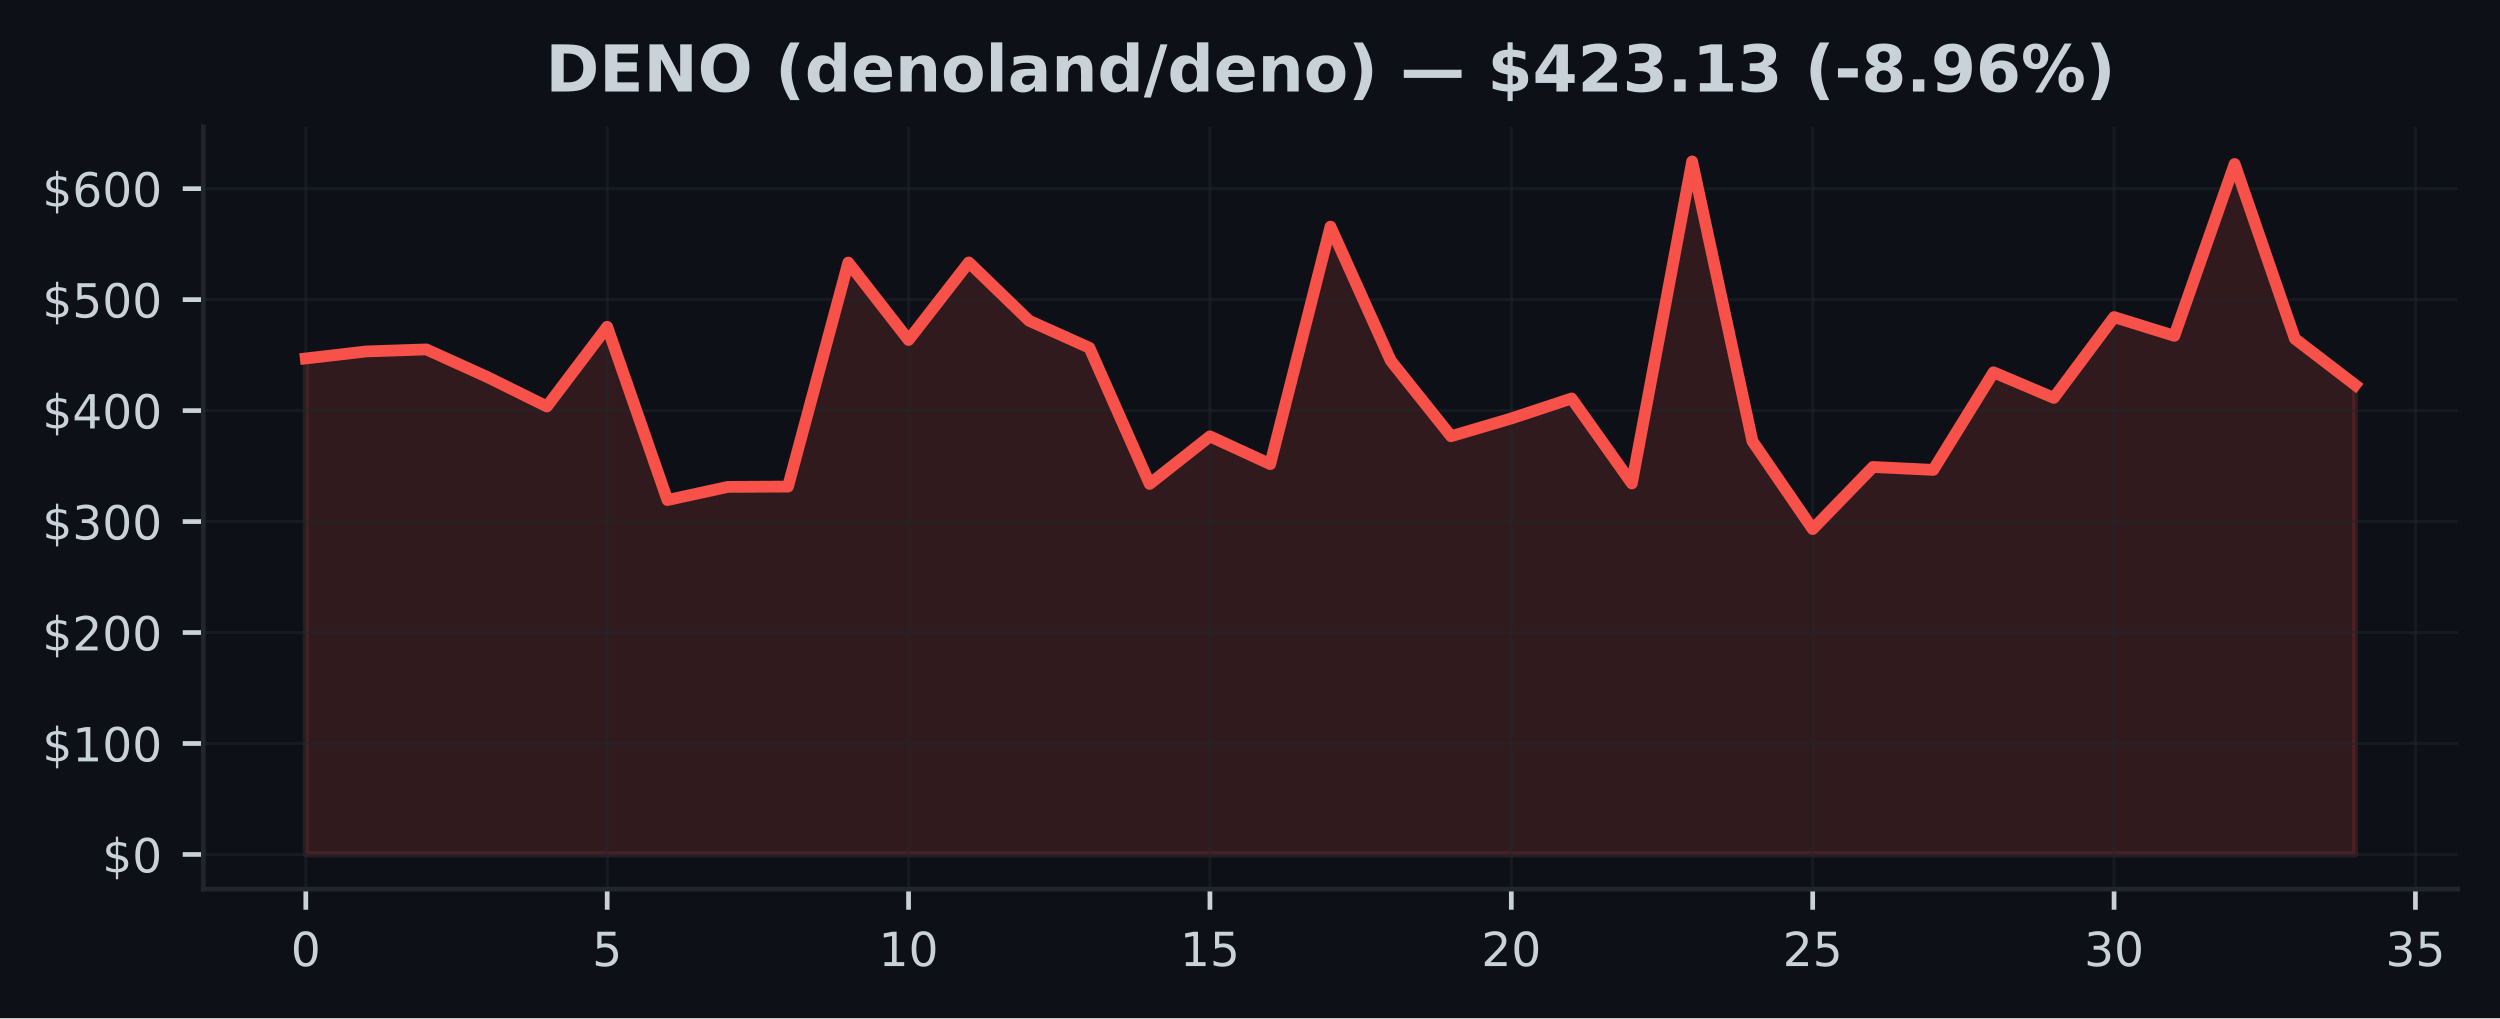
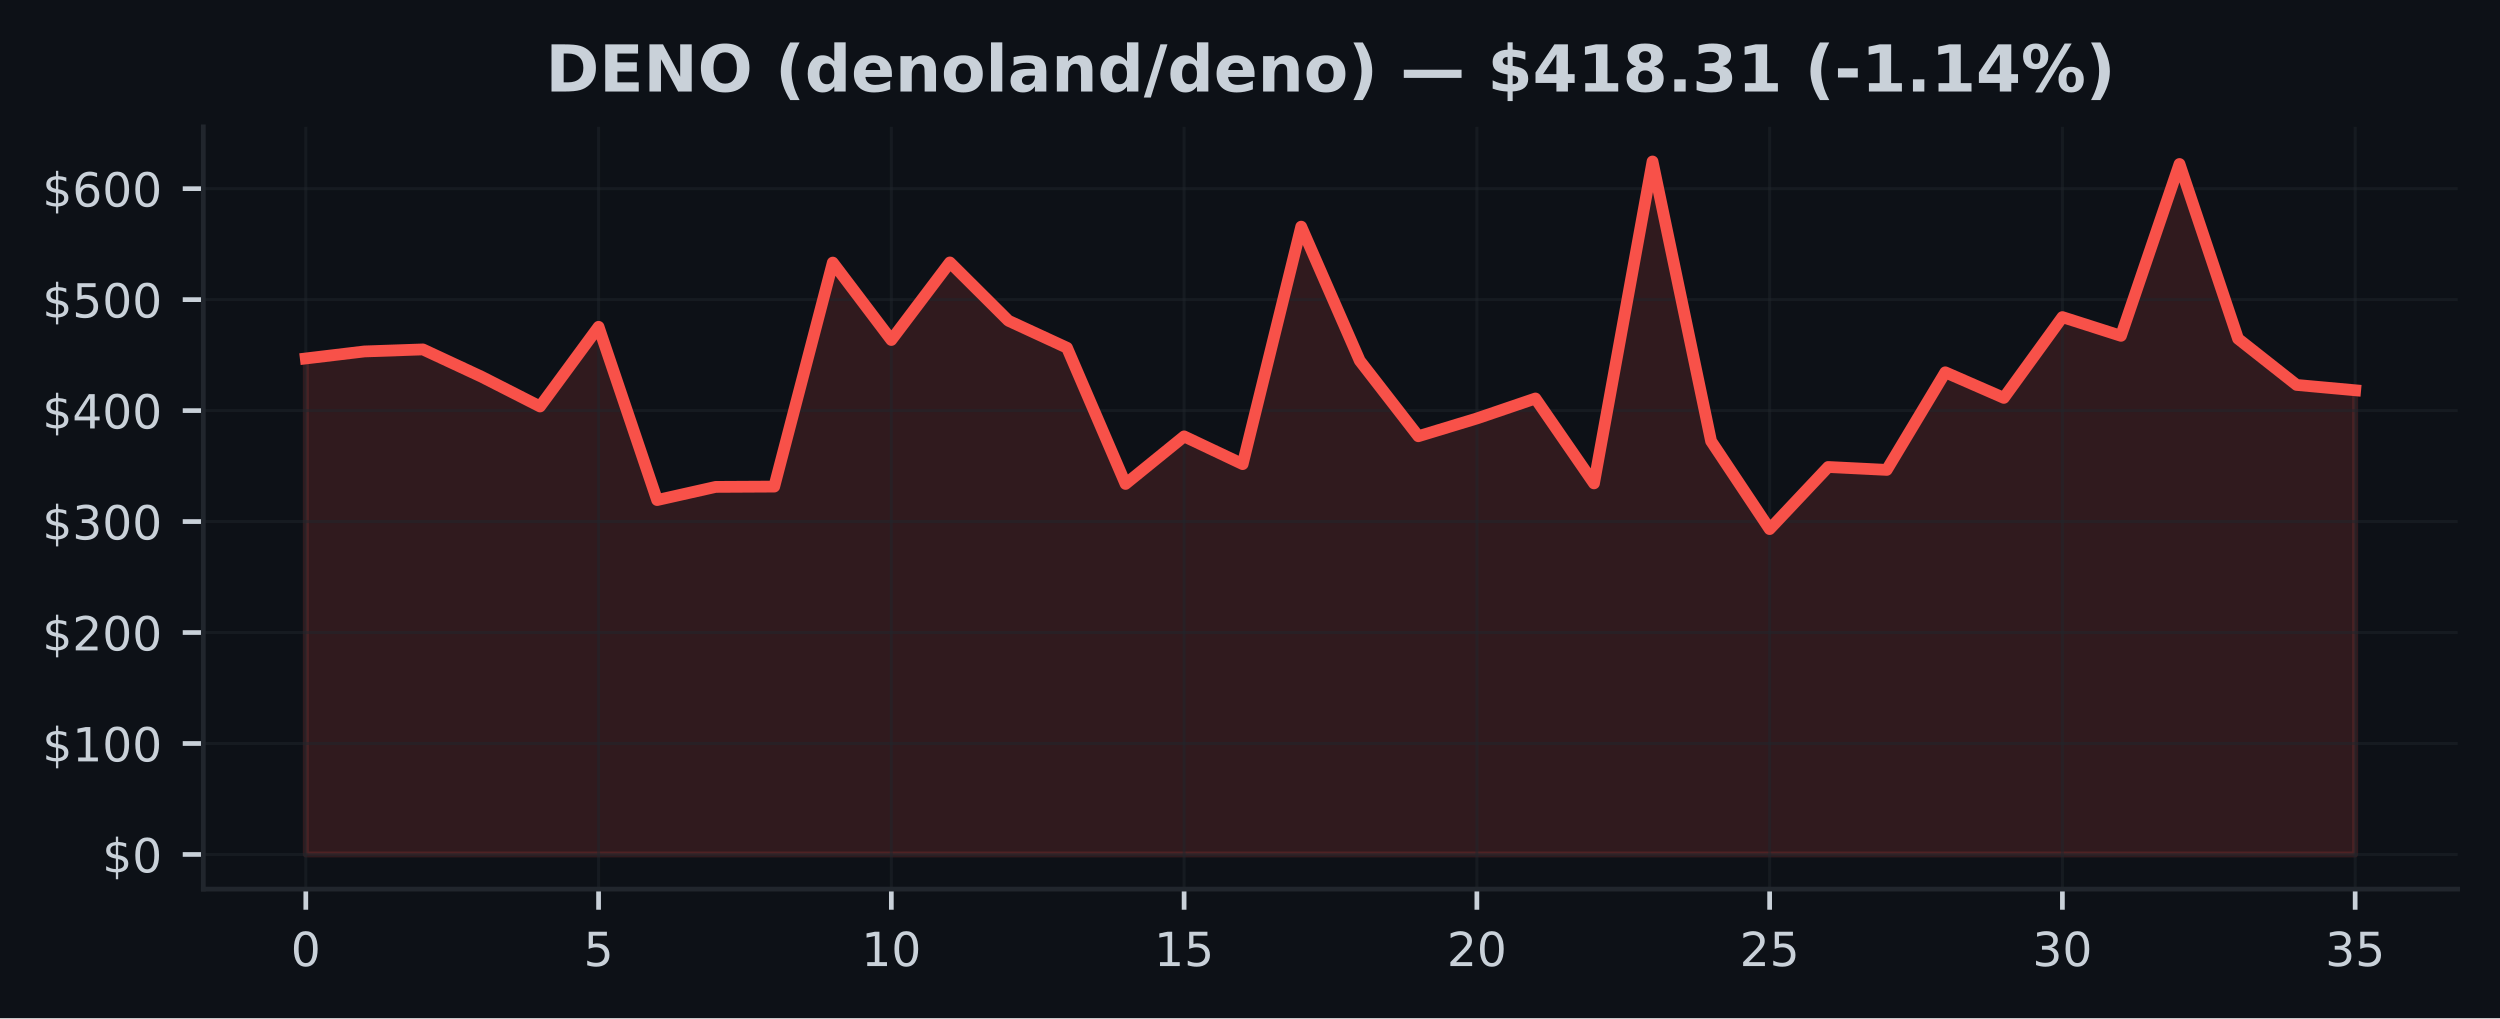
<svg xmlns="http://www.w3.org/2000/svg" xmlns:xlink="http://www.w3.org/1999/xlink" width="424.91pt" height="173.061pt" viewBox="0 0 424.91 173.061" version="1.1">
  <defs>
    <style type="text/css">*{stroke-linejoin: round; stroke-linecap: butt}</style>
  </defs>
  <g id="figure_1">
    <g id="patch_1">
      <path d="M 0 173.061  L 424.91 173.061  L 424.91 0  L 0 0  z " style="fill: #0d1117" />
    </g>
    <g id="axes_1">
      <g id="patch_2">
        <path d="M 34.56 151.118  L 417.71 151.118  L 417.71 21.558  L 34.56 21.558  z " style="fill: #0d1117" />
      </g>
      <g id="FillBetweenPolyCollection_1">
        <defs>
-           <path id="mdae3b20ba7" d="M 51.976 -27.832  L 51.976 -112.136  L 62.221 -113.328  L 72.465 -113.673  L 82.71 -109.037  L 92.955 -103.973  L 103.199 -117.515  L 113.444 -88.069  L 123.688 -90.306  L 133.933 -90.361  L 144.178 -128.429  L 154.422 -115.276  L 164.667 -128.456  L 174.912 -118.55  L 185.156 -113.954  L 195.401 -90.812  L 205.646 -98.89  L 215.89 -94.178  L 226.135 -134.538  L 236.38 -111.753  L 246.624 -98.916  L 256.869 -101.941  L 267.114 -105.332  L 277.358 -90.904  L 287.603 -145.613  L 297.848 -98.08  L 308.092 -83.135  L 318.337 -93.692  L 328.582 -93.196  L 338.826 -109.782  L 349.071 -105.434  L 359.315 -119.165  L 369.56 -115.983  L 379.805 -145.187  L 390.049 -115.487  L 400.294 -107.637  L 400.294 -27.832  L 400.294 -27.832  L 390.049 -27.832  L 379.805 -27.832  L 369.56 -27.832  L 359.315 -27.832  L 349.071 -27.832  L 338.826 -27.832  L 328.582 -27.832  L 318.337 -27.832  L 308.092 -27.832  L 297.848 -27.832  L 287.603 -27.832  L 277.358 -27.832  L 267.114 -27.832  L 256.869 -27.832  L 246.624 -27.832  L 236.38 -27.832  L 226.135 -27.832  L 215.89 -27.832  L 205.646 -27.832  L 195.401 -27.832  L 185.156 -27.832  L 174.912 -27.832  L 164.667 -27.832  L 154.422 -27.832  L 144.178 -27.832  L 133.933 -27.832  L 123.688 -27.832  L 113.444 -27.832  L 103.199 -27.832  L 92.955 -27.832  L 82.71 -27.832  L 72.465 -27.832  L 62.221 -27.832  L 51.976 -27.832  z " style="stroke: #f85149; stroke-opacity: 0.15" />
+           <path id="m29c7e1a595" d="M 51.976 -27.832  L 51.976 -112.136  L 61.928 -113.328  L 71.88 -113.673  L 81.832 -109.037  L 91.784 -103.973  L 101.736 -117.515  L 111.688 -88.069  L 121.64 -90.306  L 131.591 -90.361  L 141.543 -128.429  L 151.495 -115.276  L 161.447 -128.456  L 171.399 -118.55  L 181.351 -113.954  L 191.303 -90.812  L 201.255 -98.89  L 211.207 -94.178  L 221.159 -134.538  L 231.111 -111.753  L 241.063 -98.916  L 251.015 -101.941  L 260.967 -105.332  L 270.919 -90.904  L 280.871 -145.613  L 290.823 -98.08  L 300.775 -83.135  L 310.727 -93.692  L 320.679 -93.196  L 330.63 -109.782  L 340.582 -105.434  L 350.534 -119.165  L 360.486 -115.983  L 370.438 -145.187  L 380.39 -115.487  L 390.342 -107.637  L 400.294 -106.728  L 400.294 -27.832  L 400.294 -27.832  L 390.342 -27.832  L 380.39 -27.832  L 370.438 -27.832  L 360.486 -27.832  L 350.534 -27.832  L 340.582 -27.832  L 330.63 -27.832  L 320.679 -27.832  L 310.727 -27.832  L 300.775 -27.832  L 290.823 -27.832  L 280.871 -27.832  L 270.919 -27.832  L 260.967 -27.832  L 251.015 -27.832  L 241.063 -27.832  L 231.111 -27.832  L 221.159 -27.832  L 211.207 -27.832  L 201.255 -27.832  L 191.303 -27.832  L 181.351 -27.832  L 171.399 -27.832  L 161.447 -27.832  L 151.495 -27.832  L 141.543 -27.832  L 131.591 -27.832  L 121.64 -27.832  L 111.688 -27.832  L 101.736 -27.832  L 91.784 -27.832  L 81.832 -27.832  L 71.88 -27.832  L 61.928 -27.832  L 51.976 -27.832  z " style="stroke: #f85149; stroke-opacity: 0.15" />
        </defs>
-         <g clip-path="url(#pc96827b667)">
-           <use xlink:href="#mdae3b20ba7" x="0" y="173.061" style="fill: #f85149; fill-opacity: 0.15; stroke: #f85149; stroke-opacity: 0.15" />
+         <g clip-path="url(#p914cb97218)">
+           <use xlink:href="#m29c7e1a595" x="0" y="173.061" style="fill: #f85149; fill-opacity: 0.15; stroke: #f85149; stroke-opacity: 0.15" />
        </g>
      </g>
      <g id="matplotlib.axis_1">
        <g id="xtick_1">
          <g id="line2d_1">
-             <path d="M 51.976 151.118  L 51.976 21.558  " clip-path="url(#pc96827b667)" style="fill: none; stroke: #21262d; stroke-opacity: 0.5; stroke-width: 0.5; stroke-linecap: square" />
+             <path d="M 51.976 151.118  L 51.976 21.558  " clip-path="url(#p914cb97218)" style="fill: none; stroke: #21262d; stroke-opacity: 0.5; stroke-width: 0.5; stroke-linecap: square" />
          </g>
          <g id="line2d_2">
            <defs>
-               <path id="m94afd525a5" d="M 0 0  L 0 3.5  " style="stroke: #c9d1d9; stroke-width: 0.8" />
+               <path id="m9742dab029" d="M 0 0  L 0 3.5  " style="stroke: #c9d1d9; stroke-width: 0.8" />
            </defs>
            <g>
-               <use xlink:href="#m94afd525a5" x="51.976" y="151.118" style="fill: #c9d1d9; stroke: #c9d1d9; stroke-width: 0.8" />
+               <use xlink:href="#m9742dab029" x="51.976" y="151.118" style="fill: #c9d1d9; stroke: #c9d1d9; stroke-width: 0.8" />
            </g>
          </g>
          <g id="text_1">
            <g style="fill: #c9d1d9" transform="translate(49.43091 164.197) scale(0.08 -0.08)">
              <defs>
                <path id="DejaVuSans-30" d="M 2034 4250  Q 1547 4250 1301 3770  Q 1056 3291 1056 2328  Q 1056 1369 1301 889  Q 1547 409 2034 409  Q 2525 409 2770 889  Q 3016 1369 3016 2328  Q 3016 3291 2770 3770  Q 2525 4250 2034 4250  z M 2034 4750  Q 2819 4750 3233 4129  Q 3647 3509 3647 2328  Q 3647 1150 3233 529  Q 2819 -91 2034 -91  Q 1250 -91 836 529  Q 422 1150 422 2328  Q 422 3509 836 4129  Q 1250 4750 2034 4750  z " transform="scale(0.015625)" />
              </defs>
              <use xlink:href="#DejaVuSans-30" />
            </g>
          </g>
        </g>
        <g id="xtick_2">
          <g id="line2d_3">
-             <path d="M 103.199 151.118  L 103.199 21.558  " clip-path="url(#pc96827b667)" style="fill: none; stroke: #21262d; stroke-opacity: 0.5; stroke-width: 0.5; stroke-linecap: square" />
+             <path d="M 101.736 151.118  L 101.736 21.558  " clip-path="url(#p914cb97218)" style="fill: none; stroke: #21262d; stroke-opacity: 0.5; stroke-width: 0.5; stroke-linecap: square" />
          </g>
          <g id="line2d_4">
            <g>
-               <use xlink:href="#m94afd525a5" x="103.199" y="151.118" style="fill: #c9d1d9; stroke: #c9d1d9; stroke-width: 0.8" />
+               <use xlink:href="#m9742dab029" x="101.736" y="151.118" style="fill: #c9d1d9; stroke: #c9d1d9; stroke-width: 0.8" />
            </g>
          </g>
          <g id="text_2">
-             <g style="fill: #c9d1d9" transform="translate(100.6542 164.197) scale(0.08 -0.08)">
+             <g style="fill: #c9d1d9" transform="translate(99.19065 164.197) scale(0.08 -0.08)">
              <defs>
                <path id="DejaVuSans-35" d="M 691 4666  L 3169 4666  L 3169 4134  L 1269 4134  L 1269 2991  Q 1406 3038 1543 3061  Q 1681 3084 1819 3084  Q 2600 3084 3056 2656  Q 3513 2228 3513 1497  Q 3513 744 3044 326  Q 2575 -91 1722 -91  Q 1428 -91 1123 -41  Q 819 9 494 109  L 494 744  Q 775 591 1075 516  Q 1375 441 1709 441  Q 2250 441 2565 725  Q 2881 1009 2881 1497  Q 2881 1984 2565 2268  Q 2250 2553 1709 2553  Q 1456 2553 1204 2497  Q 953 2441 691 2322  L 691 4666  z " transform="scale(0.015625)" />
              </defs>
              <use xlink:href="#DejaVuSans-35" />
            </g>
          </g>
        </g>
        <g id="xtick_3">
          <g id="line2d_5">
-             <path d="M 154.422 151.118  L 154.422 21.558  " clip-path="url(#pc96827b667)" style="fill: none; stroke: #21262d; stroke-opacity: 0.5; stroke-width: 0.5; stroke-linecap: square" />
+             <path d="M 151.495 151.118  L 151.495 21.558  " clip-path="url(#p914cb97218)" style="fill: none; stroke: #21262d; stroke-opacity: 0.5; stroke-width: 0.5; stroke-linecap: square" />
          </g>
          <g id="line2d_6">
            <g>
-               <use xlink:href="#m94afd525a5" x="154.422" y="151.118" style="fill: #c9d1d9; stroke: #c9d1d9; stroke-width: 0.8" />
+               <use xlink:href="#m9742dab029" x="151.495" y="151.118" style="fill: #c9d1d9; stroke: #c9d1d9; stroke-width: 0.8" />
            </g>
          </g>
          <g id="text_3">
-             <g style="fill: #c9d1d9" transform="translate(149.3324 164.197) scale(0.08 -0.08)">
+             <g style="fill: #c9d1d9" transform="translate(146.4054 164.197) scale(0.08 -0.08)">
              <defs>
                <path id="DejaVuSans-31" d="M 794 531  L 1825 531  L 1825 4091  L 703 3866  L 703 4441  L 1819 4666  L 2450 4666  L 2450 531  L 3481 531  L 3481 0  L 794 0  L 794 531  z " transform="scale(0.015625)" />
              </defs>
              <use xlink:href="#DejaVuSans-31" />
              <use xlink:href="#DejaVuSans-30" transform="translate(63.62305 0)" />
            </g>
          </g>
        </g>
        <g id="xtick_4">
          <g id="line2d_7">
-             <path d="M 205.646 151.118  L 205.646 21.558  " clip-path="url(#pc96827b667)" style="fill: none; stroke: #21262d; stroke-opacity: 0.5; stroke-width: 0.5; stroke-linecap: square" />
+             <path d="M 201.255 151.118  L 201.255 21.558  " clip-path="url(#p914cb97218)" style="fill: none; stroke: #21262d; stroke-opacity: 0.5; stroke-width: 0.5; stroke-linecap: square" />
          </g>
          <g id="line2d_8">
            <g>
-               <use xlink:href="#m94afd525a5" x="205.646" y="151.118" style="fill: #c9d1d9; stroke: #c9d1d9; stroke-width: 0.8" />
+               <use xlink:href="#m9742dab029" x="201.255" y="151.118" style="fill: #c9d1d9; stroke: #c9d1d9; stroke-width: 0.8" />
            </g>
          </g>
          <g id="text_4">
-             <g style="fill: #c9d1d9" transform="translate(200.5557 164.197) scale(0.08 -0.08)">
+             <g style="fill: #c9d1d9" transform="translate(196.1651 164.197) scale(0.08 -0.08)">
              <use xlink:href="#DejaVuSans-31" />
              <use xlink:href="#DejaVuSans-35" transform="translate(63.62305 0)" />
            </g>
          </g>
        </g>
        <g id="xtick_5">
          <g id="line2d_9">
-             <path d="M 256.869 151.118  L 256.869 21.558  " clip-path="url(#pc96827b667)" style="fill: none; stroke: #21262d; stroke-opacity: 0.5; stroke-width: 0.5; stroke-linecap: square" />
+             <path d="M 251.015 151.118  L 251.015 21.558  " clip-path="url(#p914cb97218)" style="fill: none; stroke: #21262d; stroke-opacity: 0.5; stroke-width: 0.5; stroke-linecap: square" />
          </g>
          <g id="line2d_10">
            <g>
-               <use xlink:href="#m94afd525a5" x="256.869" y="151.118" style="fill: #c9d1d9; stroke: #c9d1d9; stroke-width: 0.8" />
+               <use xlink:href="#m9742dab029" x="251.015" y="151.118" style="fill: #c9d1d9; stroke: #c9d1d9; stroke-width: 0.8" />
            </g>
          </g>
          <g id="text_5">
-             <g style="fill: #c9d1d9" transform="translate(251.779 164.197) scale(0.08 -0.08)">
+             <g style="fill: #c9d1d9" transform="translate(245.9249 164.197) scale(0.08 -0.08)">
              <defs>
                <path id="DejaVuSans-32" d="M 1228 531  L 3431 531  L 3431 0  L 469 0  L 469 531  Q 828 903 1448 1529  Q 2069 2156 2228 2338  Q 2531 2678 2651 2914  Q 2772 3150 2772 3378  Q 2772 3750 2511 3984  Q 2250 4219 1831 4219  Q 1534 4219 1204 4116  Q 875 4013 500 3803  L 500 4441  Q 881 4594 1212 4672  Q 1544 4750 1819 4750  Q 2544 4750 2975 4387  Q 3406 4025 3406 3419  Q 3406 3131 3298 2873  Q 3191 2616 2906 2266  Q 2828 2175 2409 1742  Q 1991 1309 1228 531  z " transform="scale(0.015625)" />
              </defs>
              <use xlink:href="#DejaVuSans-32" />
              <use xlink:href="#DejaVuSans-30" transform="translate(63.62305 0)" />
            </g>
          </g>
        </g>
        <g id="xtick_6">
          <g id="line2d_11">
-             <path d="M 308.092 151.118  L 308.092 21.558  " clip-path="url(#pc96827b667)" style="fill: none; stroke: #21262d; stroke-opacity: 0.5; stroke-width: 0.5; stroke-linecap: square" />
+             <path d="M 300.775 151.118  L 300.775 21.558  " clip-path="url(#p914cb97218)" style="fill: none; stroke: #21262d; stroke-opacity: 0.5; stroke-width: 0.5; stroke-linecap: square" />
          </g>
          <g id="line2d_12">
            <g>
-               <use xlink:href="#m94afd525a5" x="308.092" y="151.118" style="fill: #c9d1d9; stroke: #c9d1d9; stroke-width: 0.8" />
+               <use xlink:href="#m9742dab029" x="300.775" y="151.118" style="fill: #c9d1d9; stroke: #c9d1d9; stroke-width: 0.8" />
            </g>
          </g>
          <g id="text_6">
-             <g style="fill: #c9d1d9" transform="translate(303.0022 164.197) scale(0.08 -0.08)">
+             <g style="fill: #c9d1d9" transform="translate(295.6846 164.197) scale(0.08 -0.08)">
              <use xlink:href="#DejaVuSans-32" />
              <use xlink:href="#DejaVuSans-35" transform="translate(63.62305 0)" />
            </g>
          </g>
        </g>
        <g id="xtick_7">
          <g id="line2d_13">
-             <path d="M 359.315 151.118  L 359.315 21.558  " clip-path="url(#pc96827b667)" style="fill: none; stroke: #21262d; stroke-opacity: 0.5; stroke-width: 0.5; stroke-linecap: square" />
+             <path d="M 350.534 151.118  L 350.534 21.558  " clip-path="url(#p914cb97218)" style="fill: none; stroke: #21262d; stroke-opacity: 0.5; stroke-width: 0.5; stroke-linecap: square" />
          </g>
          <g id="line2d_14">
            <g>
-               <use xlink:href="#m94afd525a5" x="359.315" y="151.118" style="fill: #c9d1d9; stroke: #c9d1d9; stroke-width: 0.8" />
+               <use xlink:href="#m9742dab029" x="350.534" y="151.118" style="fill: #c9d1d9; stroke: #c9d1d9; stroke-width: 0.8" />
            </g>
          </g>
          <g id="text_7">
-             <g style="fill: #c9d1d9" transform="translate(354.2255 164.197) scale(0.08 -0.08)">
+             <g style="fill: #c9d1d9" transform="translate(345.4444 164.197) scale(0.08 -0.08)">
              <defs>
                <path id="DejaVuSans-33" d="M 2597 2516  Q 3050 2419 3304 2112  Q 3559 1806 3559 1356  Q 3559 666 3084 287  Q 2609 -91 1734 -91  Q 1441 -91 1130 -33  Q 819 25 488 141  L 488 750  Q 750 597 1062 519  Q 1375 441 1716 441  Q 2309 441 2620 675  Q 2931 909 2931 1356  Q 2931 1769 2642 2001  Q 2353 2234 1838 2234  L 1294 2234  L 1294 2753  L 1863 2753  Q 2328 2753 2575 2939  Q 2822 3125 2822 3475  Q 2822 3834 2567 4026  Q 2313 4219 1838 4219  Q 1578 4219 1281 4162  Q 984 4106 628 3988  L 628 4550  Q 988 4650 1302 4700  Q 1616 4750 1894 4750  Q 2613 4750 3031 4423  Q 3450 4097 3450 3541  Q 3450 3153 3228 2886  Q 3006 2619 2597 2516  z " transform="scale(0.015625)" />
              </defs>
              <use xlink:href="#DejaVuSans-33" />
              <use xlink:href="#DejaVuSans-30" transform="translate(63.62305 0)" />
            </g>
          </g>
        </g>
        <g id="xtick_8">
          <g id="line2d_15">
-             <path d="M 410.539 151.118  L 410.539 21.558  " clip-path="url(#pc96827b667)" style="fill: none; stroke: #21262d; stroke-opacity: 0.5; stroke-width: 0.5; stroke-linecap: square" />
+             <path d="M 400.294 151.118  L 400.294 21.558  " clip-path="url(#p914cb97218)" style="fill: none; stroke: #21262d; stroke-opacity: 0.5; stroke-width: 0.5; stroke-linecap: square" />
          </g>
          <g id="line2d_16">
            <g>
-               <use xlink:href="#m94afd525a5" x="410.539" y="151.118" style="fill: #c9d1d9; stroke: #c9d1d9; stroke-width: 0.8" />
+               <use xlink:href="#m9742dab029" x="400.294" y="151.118" style="fill: #c9d1d9; stroke: #c9d1d9; stroke-width: 0.8" />
            </g>
          </g>
          <g id="text_8">
-             <g style="fill: #c9d1d9" transform="translate(405.4487 164.197) scale(0.08 -0.08)">
+             <g style="fill: #c9d1d9" transform="translate(395.2041 164.197) scale(0.08 -0.08)">
              <use xlink:href="#DejaVuSans-33" />
              <use xlink:href="#DejaVuSans-35" transform="translate(63.62305 0)" />
            </g>
          </g>
        </g>
      </g>
      <g id="matplotlib.axis_2">
        <g id="ytick_1">
          <g id="line2d_17">
-             <path d="M 34.56 145.229  L 417.71 145.229  " clip-path="url(#pc96827b667)" style="fill: none; stroke: #21262d; stroke-opacity: 0.5; stroke-width: 0.5; stroke-linecap: square" />
+             <path d="M 34.56 145.229  L 417.71 145.229  " clip-path="url(#p914cb97218)" style="fill: none; stroke: #21262d; stroke-opacity: 0.5; stroke-width: 0.5; stroke-linecap: square" />
          </g>
          <g id="line2d_18">
            <defs>
-               <path id="mf6c45b152f" d="M 0 0  L -3.5 0  " style="stroke: #c9d1d9; stroke-width: 0.8" />
+               <path id="me79722490c" d="M 0 0  L -3.5 0  " style="stroke: #c9d1d9; stroke-width: 0.8" />
            </defs>
            <g>
-               <use xlink:href="#mf6c45b152f" x="34.56" y="145.229" style="fill: #c9d1d9; stroke: #c9d1d9; stroke-width: 0.8" />
+               <use xlink:href="#me79722490c" x="34.56" y="145.229" style="fill: #c9d1d9; stroke: #c9d1d9; stroke-width: 0.8" />
            </g>
          </g>
          <g id="text_9">
            <g style="fill: #c9d1d9" transform="translate(17.38 148.2686) scale(0.08 -0.08)">
              <defs>
                <path id="DejaVuSans-24" d="M 2163 -941  L 1850 -941  L 1847 0  Q 1519 6 1191 76  Q 863 147 531 288  L 531 850  Q 850 650 1176 548  Q 1503 447 1850 444  L 1850 1869  Q 1159 1981 845 2250  Q 531 2519 531 2988  Q 531 3497 872 3790  Q 1213 4084 1850 4128  L 1850 4863  L 2163 4863  L 2163 4138  Q 2453 4125 2725 4076  Q 2997 4028 3256 3944  L 3256 3397  Q 2997 3528 2723 3600  Q 2450 3672 2163 3684  L 2163 2350  Q 2872 2241 3206 1959  Q 3541 1678 3541 1191  Q 3541 663 3186 358  Q 2831 53 2163 6  L 2163 -941  z M 1850 2406  L 1850 3688  Q 1488 3647 1297 3481  Q 1106 3316 1106 3041  Q 1106 2772 1282 2622  Q 1459 2472 1850 2406  z M 2163 1806  L 2163 453  Q 2559 506 2761 678  Q 2963 850 2963 1131  Q 2963 1406 2770 1568  Q 2578 1731 2163 1806  z " transform="scale(0.015625)" />
              </defs>
              <use xlink:href="#DejaVuSans-24" />
              <use xlink:href="#DejaVuSans-30" transform="translate(63.62305 0)" />
            </g>
          </g>
        </g>
        <g id="ytick_2">
          <g id="line2d_19">
-             <path d="M 34.56 126.368  L 417.71 126.368  " clip-path="url(#pc96827b667)" style="fill: none; stroke: #21262d; stroke-opacity: 0.5; stroke-width: 0.5; stroke-linecap: square" />
+             <path d="M 34.56 126.368  L 417.71 126.368  " clip-path="url(#p914cb97218)" style="fill: none; stroke: #21262d; stroke-opacity: 0.5; stroke-width: 0.5; stroke-linecap: square" />
          </g>
          <g id="line2d_20">
            <g>
-               <use xlink:href="#mf6c45b152f" x="34.56" y="126.368" style="fill: #c9d1d9; stroke: #c9d1d9; stroke-width: 0.8" />
+               <use xlink:href="#me79722490c" x="34.56" y="126.368" style="fill: #c9d1d9; stroke: #c9d1d9; stroke-width: 0.8" />
            </g>
          </g>
          <g id="text_10">
            <g style="fill: #c9d1d9" transform="translate(7.2 129.4078) scale(0.08 -0.08)">
              <use xlink:href="#DejaVuSans-24" />
              <use xlink:href="#DejaVuSans-31" transform="translate(63.62305 0)" />
              <use xlink:href="#DejaVuSans-30" transform="translate(127.2461 0)" />
              <use xlink:href="#DejaVuSans-30" transform="translate(190.8691 0)" />
            </g>
          </g>
        </g>
        <g id="ytick_3">
          <g id="line2d_21">
-             <path d="M 34.56 107.508  L 417.71 107.508  " clip-path="url(#pc96827b667)" style="fill: none; stroke: #21262d; stroke-opacity: 0.5; stroke-width: 0.5; stroke-linecap: square" />
+             <path d="M 34.56 107.508  L 417.71 107.508  " clip-path="url(#p914cb97218)" style="fill: none; stroke: #21262d; stroke-opacity: 0.5; stroke-width: 0.5; stroke-linecap: square" />
          </g>
          <g id="line2d_22">
            <g>
-               <use xlink:href="#mf6c45b152f" x="34.56" y="107.508" style="fill: #c9d1d9; stroke: #c9d1d9; stroke-width: 0.8" />
+               <use xlink:href="#me79722490c" x="34.56" y="107.508" style="fill: #c9d1d9; stroke: #c9d1d9; stroke-width: 0.8" />
            </g>
          </g>
          <g id="text_11">
            <g style="fill: #c9d1d9" transform="translate(7.2 110.547) scale(0.08 -0.08)">
              <use xlink:href="#DejaVuSans-24" />
              <use xlink:href="#DejaVuSans-32" transform="translate(63.62305 0)" />
              <use xlink:href="#DejaVuSans-30" transform="translate(127.2461 0)" />
              <use xlink:href="#DejaVuSans-30" transform="translate(190.8691 0)" />
            </g>
          </g>
        </g>
        <g id="ytick_4">
          <g id="line2d_23">
-             <path d="M 34.56 88.647  L 417.71 88.647  " clip-path="url(#pc96827b667)" style="fill: none; stroke: #21262d; stroke-opacity: 0.5; stroke-width: 0.5; stroke-linecap: square" />
+             <path d="M 34.56 88.647  L 417.71 88.647  " clip-path="url(#p914cb97218)" style="fill: none; stroke: #21262d; stroke-opacity: 0.5; stroke-width: 0.5; stroke-linecap: square" />
          </g>
          <g id="line2d_24">
            <g>
-               <use xlink:href="#mf6c45b152f" x="34.56" y="88.647" style="fill: #c9d1d9; stroke: #c9d1d9; stroke-width: 0.8" />
+               <use xlink:href="#me79722490c" x="34.56" y="88.647" style="fill: #c9d1d9; stroke: #c9d1d9; stroke-width: 0.8" />
            </g>
          </g>
          <g id="text_12">
            <g style="fill: #c9d1d9" transform="translate(7.2 91.68622) scale(0.08 -0.08)">
              <use xlink:href="#DejaVuSans-24" />
              <use xlink:href="#DejaVuSans-33" transform="translate(63.62305 0)" />
              <use xlink:href="#DejaVuSans-30" transform="translate(127.2461 0)" />
              <use xlink:href="#DejaVuSans-30" transform="translate(190.8691 0)" />
            </g>
          </g>
        </g>
        <g id="ytick_5">
          <g id="line2d_25">
-             <path d="M 34.56 69.786  L 417.71 69.786  " clip-path="url(#pc96827b667)" style="fill: none; stroke: #21262d; stroke-opacity: 0.5; stroke-width: 0.5; stroke-linecap: square" />
+             <path d="M 34.56 69.786  L 417.71 69.786  " clip-path="url(#p914cb97218)" style="fill: none; stroke: #21262d; stroke-opacity: 0.5; stroke-width: 0.5; stroke-linecap: square" />
          </g>
          <g id="line2d_26">
            <g>
-               <use xlink:href="#mf6c45b152f" x="34.56" y="69.786" style="fill: #c9d1d9; stroke: #c9d1d9; stroke-width: 0.8" />
+               <use xlink:href="#me79722490c" x="34.56" y="69.786" style="fill: #c9d1d9; stroke: #c9d1d9; stroke-width: 0.8" />
            </g>
          </g>
          <g id="text_13">
            <g style="fill: #c9d1d9" transform="translate(7.2 72.82543) scale(0.08 -0.08)">
              <defs>
                <path id="DejaVuSans-34" d="M 2419 4116  L 825 1625  L 2419 1625  L 2419 4116  z M 2253 4666  L 3047 4666  L 3047 1625  L 3713 1625  L 3713 1100  L 3047 1100  L 3047 0  L 2419 0  L 2419 1100  L 313 1100  L 313 1709  L 2253 4666  z " transform="scale(0.015625)" />
              </defs>
              <use xlink:href="#DejaVuSans-24" />
              <use xlink:href="#DejaVuSans-34" transform="translate(63.62305 0)" />
              <use xlink:href="#DejaVuSans-30" transform="translate(127.2461 0)" />
              <use xlink:href="#DejaVuSans-30" transform="translate(190.8691 0)" />
            </g>
          </g>
        </g>
        <g id="ytick_6">
          <g id="line2d_27">
-             <path d="M 34.56 50.925  L 417.71 50.925  " clip-path="url(#pc96827b667)" style="fill: none; stroke: #21262d; stroke-opacity: 0.5; stroke-width: 0.5; stroke-linecap: square" />
+             <path d="M 34.56 50.925  L 417.71 50.925  " clip-path="url(#p914cb97218)" style="fill: none; stroke: #21262d; stroke-opacity: 0.5; stroke-width: 0.5; stroke-linecap: square" />
          </g>
          <g id="line2d_28">
            <g>
-               <use xlink:href="#mf6c45b152f" x="34.56" y="50.925" style="fill: #c9d1d9; stroke: #c9d1d9; stroke-width: 0.8" />
+               <use xlink:href="#me79722490c" x="34.56" y="50.925" style="fill: #c9d1d9; stroke: #c9d1d9; stroke-width: 0.8" />
            </g>
          </g>
          <g id="text_14">
            <g style="fill: #c9d1d9" transform="translate(7.2 53.96465) scale(0.08 -0.08)">
              <use xlink:href="#DejaVuSans-24" />
              <use xlink:href="#DejaVuSans-35" transform="translate(63.62305 0)" />
              <use xlink:href="#DejaVuSans-30" transform="translate(127.2461 0)" />
              <use xlink:href="#DejaVuSans-30" transform="translate(190.8691 0)" />
            </g>
          </g>
        </g>
        <g id="ytick_7">
          <g id="line2d_29">
-             <path d="M 34.56 32.064  L 417.71 32.064  " clip-path="url(#pc96827b667)" style="fill: none; stroke: #21262d; stroke-opacity: 0.5; stroke-width: 0.5; stroke-linecap: square" />
+             <path d="M 34.56 32.064  L 417.71 32.064  " clip-path="url(#p914cb97218)" style="fill: none; stroke: #21262d; stroke-opacity: 0.5; stroke-width: 0.5; stroke-linecap: square" />
          </g>
          <g id="line2d_30">
            <g>
-               <use xlink:href="#mf6c45b152f" x="34.56" y="32.064" style="fill: #c9d1d9; stroke: #c9d1d9; stroke-width: 0.8" />
+               <use xlink:href="#me79722490c" x="34.56" y="32.064" style="fill: #c9d1d9; stroke: #c9d1d9; stroke-width: 0.8" />
            </g>
          </g>
          <g id="text_15">
            <g style="fill: #c9d1d9" transform="translate(7.2 35.10387) scale(0.08 -0.08)">
              <defs>
                <path id="DejaVuSans-36" d="M 2113 2584  Q 1688 2584 1439 2293  Q 1191 2003 1191 1497  Q 1191 994 1439 701  Q 1688 409 2113 409  Q 2538 409 2786 701  Q 3034 994 3034 1497  Q 3034 2003 2786 2293  Q 2538 2584 2113 2584  z M 3366 4563  L 3366 3988  Q 3128 4100 2886 4159  Q 2644 4219 2406 4219  Q 1781 4219 1451 3797  Q 1122 3375 1075 2522  Q 1259 2794 1537 2939  Q 1816 3084 2150 3084  Q 2853 3084 3261 2657  Q 3669 2231 3669 1497  Q 3669 778 3244 343  Q 2819 -91 2113 -91  Q 1303 -91 875 529  Q 447 1150 447 2328  Q 447 3434 972 4092  Q 1497 4750 2381 4750  Q 2619 4750 2861 4703  Q 3103 4656 3366 4563  z " transform="scale(0.015625)" />
              </defs>
              <use xlink:href="#DejaVuSans-24" />
              <use xlink:href="#DejaVuSans-36" transform="translate(63.62305 0)" />
              <use xlink:href="#DejaVuSans-30" transform="translate(127.2461 0)" />
              <use xlink:href="#DejaVuSans-30" transform="translate(190.8691 0)" />
            </g>
          </g>
        </g>
      </g>
      <g id="line2d_31">
-         <path d="M 51.976 60.925  L 62.221 59.733  L 72.465 59.388  L 82.71 64.024  L 92.955 69.088  L 103.199 55.546  L 113.444 84.992  L 123.688 82.755  L 133.933 82.7  L 144.178 44.631  L 154.422 57.785  L 164.667 44.605  L 174.912 54.511  L 185.156 59.107  L 195.401 82.249  L 205.646 74.171  L 215.89 78.883  L 226.135 38.522  L 236.38 61.308  L 246.624 74.145  L 256.869 71.12  L 267.114 67.728  L 277.358 82.157  L 287.603 27.447  L 297.848 74.98  L 308.092 89.926  L 318.337 79.369  L 328.582 79.865  L 338.826 63.279  L 349.071 67.626  L 359.315 53.896  L 369.56 57.078  L 379.805 27.874  L 390.049 57.574  L 400.294 65.424  " clip-path="url(#pc96827b667)" style="fill: none; stroke: #f85149; stroke-width: 2; stroke-linecap: square" />
+         <path d="M 51.976 60.925  L 61.928 59.733  L 71.88 59.388  L 81.832 64.024  L 91.784 69.088  L 101.736 55.546  L 111.688 84.992  L 121.64 82.755  L 131.591 82.7  L 141.543 44.631  L 151.495 57.785  L 161.447 44.605  L 171.399 54.511  L 181.351 59.107  L 191.303 82.249  L 201.255 74.171  L 211.207 78.883  L 221.159 38.522  L 231.111 61.308  L 241.063 74.145  L 251.015 71.12  L 260.967 67.728  L 270.919 82.157  L 280.871 27.447  L 290.823 74.98  L 300.775 89.926  L 310.727 79.369  L 320.679 79.865  L 330.63 63.279  L 340.582 67.626  L 350.534 53.896  L 360.486 57.078  L 370.438 27.874  L 380.39 57.574  L 390.342 65.424  L 400.294 66.333  " clip-path="url(#p914cb97218)" style="fill: none; stroke: #f85149; stroke-width: 2; stroke-linecap: square" />
      </g>
      <g id="patch_3">
        <path d="M 34.56 151.118  L 34.56 21.558  " style="fill: none; stroke: #21262d; stroke-width: 0.8; stroke-linejoin: miter; stroke-linecap: square" />
      </g>
      <g id="patch_4">
        <path d="M 34.56 151.118  L 417.71 151.118  " style="fill: none; stroke: #21262d; stroke-width: 0.8; stroke-linejoin: miter; stroke-linecap: square" />
      </g>
      <g id="text_16">
        <g style="fill: #c9d1d9" transform="translate(92.72562 15.55828) scale(0.11 -0.11)">
          <defs>
            <path id="DejaVuSans-Bold-44" d="M 1791 3756  L 1791 909  L 2222 909  Q 2959 909 3348 1275  Q 3738 1641 3738 2338  Q 3738 3031 3350 3393  Q 2963 3756 2222 3756  L 1791 3756  z M 588 4666  L 1856 4666  Q 2919 4666 3439 4514  Q 3959 4363 4331 4000  Q 4659 3684 4818 3271  Q 4978 2859 4978 2338  Q 4978 1809 4818 1395  Q 4659 981 4331 666  Q 3956 303 3431 151  Q 2906 0 1856 0  L 588 0  L 588 4666  z " transform="scale(0.015625)" />
            <path id="DejaVuSans-Bold-45" d="M 588 4666  L 3834 4666  L 3834 3756  L 1791 3756  L 1791 2888  L 3713 2888  L 3713 1978  L 1791 1978  L 1791 909  L 3903 909  L 3903 0  L 588 0  L 588 4666  z " transform="scale(0.015625)" />
            <path id="DejaVuSans-Bold-4e" d="M 588 4666  L 1931 4666  L 3628 1466  L 3628 4666  L 4769 4666  L 4769 0  L 3425 0  L 1728 3200  L 1728 0  L 588 0  L 588 4666  z " transform="scale(0.015625)" />
            <path id="DejaVuSans-Bold-4f" d="M 2719 3878  Q 2169 3878 1866 3472  Q 1563 3066 1563 2328  Q 1563 1594 1866 1187  Q 2169 781 2719 781  Q 3272 781 3575 1187  Q 3878 1594 3878 2328  Q 3878 3066 3575 3472  Q 3272 3878 2719 3878  z M 2719 4750  Q 3844 4750 4481 4106  Q 5119 3463 5119 2328  Q 5119 1197 4481 553  Q 3844 -91 2719 -91  Q 1597 -91 958 553  Q 319 1197 319 2328  Q 319 3463 958 4106  Q 1597 4750 2719 4750  z " transform="scale(0.015625)" />
            <path id="DejaVuSans-Bold-20" transform="scale(0.015625)" />
            <path id="DejaVuSans-Bold-28" d="M 2413 -844  L 1484 -844  Q 1006 -72 778 623  Q 550 1319 550 2003  Q 550 2688 779 3389  Q 1009 4091 1484 4856  L 2413 4856  Q 2013 4116 1813 3408  Q 1613 2700 1613 2009  Q 1613 1319 1811 609  Q 2009 -100 2413 -844  z " transform="scale(0.015625)" />
            <path id="DejaVuSans-Bold-64" d="M 2919 2988  L 2919 4863  L 4044 4863  L 4044 0  L 2919 0  L 2919 506  Q 2688 197 2409 53  Q 2131 -91 1766 -91  Q 1119 -91 703 423  Q 288 938 288 1747  Q 288 2556 703 3070  Q 1119 3584 1766 3584  Q 2128 3584 2408 3439  Q 2688 3294 2919 2988  z M 2181 722  Q 2541 722 2730 984  Q 2919 1247 2919 1747  Q 2919 2247 2730 2509  Q 2541 2772 2181 2772  Q 1825 2772 1636 2509  Q 1447 2247 1447 1747  Q 1447 1247 1636 984  Q 1825 722 2181 722  z " transform="scale(0.015625)" />
            <path id="DejaVuSans-Bold-65" d="M 4031 1759  L 4031 1441  L 1416 1441  Q 1456 1047 1700 850  Q 1944 653 2381 653  Q 2734 653 3104 758  Q 3475 863 3866 1075  L 3866 213  Q 3469 63 3072 -14  Q 2675 -91 2278 -91  Q 1328 -91 801 392  Q 275 875 275 1747  Q 275 2603 792 3093  Q 1309 3584 2216 3584  Q 3041 3584 3536 3087  Q 4031 2591 4031 1759  z M 2881 2131  Q 2881 2450 2695 2645  Q 2509 2841 2209 2841  Q 1884 2841 1681 2658  Q 1478 2475 1428 2131  L 2881 2131  z " transform="scale(0.015625)" />
            <path id="DejaVuSans-Bold-6e" d="M 4056 2131  L 4056 0  L 2931 0  L 2931 347  L 2931 1631  Q 2931 2084 2911 2256  Q 2891 2428 2841 2509  Q 2775 2619 2662 2680  Q 2550 2741 2406 2741  Q 2056 2741 1856 2470  Q 1656 2200 1656 1722  L 1656 0  L 538 0  L 538 3500  L 1656 3500  L 1656 2988  Q 1909 3294 2193 3439  Q 2478 3584 2822 3584  Q 3428 3584 3742 3212  Q 4056 2841 4056 2131  z " transform="scale(0.015625)" />
            <path id="DejaVuSans-Bold-6f" d="M 2203 2784  Q 1831 2784 1636 2517  Q 1441 2250 1441 1747  Q 1441 1244 1636 976  Q 1831 709 2203 709  Q 2569 709 2762 976  Q 2956 1244 2956 1747  Q 2956 2250 2762 2517  Q 2569 2784 2203 2784  z M 2203 3584  Q 3106 3584 3614 3096  Q 4122 2609 4122 1747  Q 4122 884 3614 396  Q 3106 -91 2203 -91  Q 1297 -91 786 396  Q 275 884 275 1747  Q 275 2609 786 3096  Q 1297 3584 2203 3584  z " transform="scale(0.015625)" />
            <path id="DejaVuSans-Bold-6c" d="M 538 4863  L 1656 4863  L 1656 0  L 538 0  L 538 4863  z " transform="scale(0.015625)" />
            <path id="DejaVuSans-Bold-61" d="M 2106 1575  Q 1756 1575 1579 1456  Q 1403 1338 1403 1106  Q 1403 894 1545 773  Q 1688 653 1941 653  Q 2256 653 2472 879  Q 2688 1106 2688 1447  L 2688 1575  L 2106 1575  z M 3816 1997  L 3816 0  L 2688 0  L 2688 519  Q 2463 200 2181 54  Q 1900 -91 1497 -91  Q 953 -91 614 226  Q 275 544 275 1050  Q 275 1666 698 1953  Q 1122 2241 2028 2241  L 2688 2241  L 2688 2328  Q 2688 2594 2478 2717  Q 2269 2841 1825 2841  Q 1466 2841 1156 2769  Q 847 2697 581 2553  L 581 3406  Q 941 3494 1303 3539  Q 1666 3584 2028 3584  Q 2975 3584 3395 3211  Q 3816 2838 3816 1997  z " transform="scale(0.015625)" />
            <path id="DejaVuSans-Bold-2f" d="M 1644 4666  L 2338 4666  L 691 -594  L 0 -594  L 1644 4666  z " transform="scale(0.015625)" />
            <path id="DejaVuSans-Bold-29" d="M 513 -844  Q 913 -100 1113 609  Q 1313 1319 1313 2009  Q 1313 2700 1113 3408  Q 913 4116 513 4856  L 1441 4856  Q 1916 4091 2145 3389  Q 2375 2688 2375 2003  Q 2375 1319 2147 623  Q 1919 -72 1441 -844  L 513 -844  z " transform="scale(0.015625)" />
            <path id="DejaVuSans-Bold-2014" d="M 344 2156  L 6056 2156  L 6056 1350  L 344 1350  L 344 2156  z " transform="scale(0.015625)" />
            <path id="DejaVuSans-Bold-24" d="M 2484 -941  L 1978 -941  L 1975 0  Q 1584 16 1218 87  Q 853 159 506 288  L 506 1106  Q 866 922 1233 823  Q 1600 725 1978 713  L 1978 1684  L 1875 1703  Q 1128 1834 814 2115  Q 500 2397 500 2925  Q 500 3484 883 3798  Q 1266 4113 1975 4141  L 1978 4863  L 2484 4863  L 2484 4153  Q 2797 4128 3109 4075  Q 3422 4022 3738 3938  L 3738 3144  Q 3425 3275 3112 3348  Q 2800 3422 2484 3438  L 2484 2541  L 2584 2522  Q 3378 2397 3698 2105  Q 4019 1813 4019 1241  Q 4019 666 3637 358  Q 3256 50 2484 6  L 2484 -941  z M 1978 2613  L 1978 3428  Q 1756 3416 1623 3308  Q 1491 3200 1491 3034  Q 1491 2850 1612 2745  Q 1734 2641 1978 2613  z M 2484 1594  L 2484 725  Q 2756 728 2892 831  Q 3028 934 3028 1141  Q 3028 1353 2903 1458  Q 2778 1563 2484 1594  z " transform="scale(0.015625)" />
            <path id="DejaVuSans-Bold-34" d="M 2356 3675  L 1038 1722  L 2356 1722  L 2356 3675  z M 2156 4666  L 3494 4666  L 3494 1722  L 4159 1722  L 4159 850  L 3494 850  L 3494 0  L 2356 0  L 2356 850  L 288 850  L 288 1881  L 2156 4666  z " transform="scale(0.015625)" />
-             <path id="DejaVuSans-Bold-32" d="M 1844 884  L 3897 884  L 3897 0  L 506 0  L 506 884  L 2209 2388  Q 2438 2594 2547 2791  Q 2656 2988 2656 3200  Q 2656 3528 2436 3728  Q 2216 3928 1850 3928  Q 1569 3928 1234 3808  Q 900 3688 519 3450  L 519 4475  Q 925 4609 1322 4679  Q 1719 4750 2100 4750  Q 2938 4750 3402 4381  Q 3866 4013 3866 3353  Q 3866 2972 3669 2642  Q 3472 2313 2841 1759  L 1844 884  z " transform="scale(0.015625)" />
+             <path id="DejaVuSans-Bold-31" d="M 750 831  L 1813 831  L 1813 3847  L 722 3622  L 722 4441  L 1806 4666  L 2950 4666  L 2950 831  L 4013 831  L 4013 0  L 750 0  L 750 831  z " transform="scale(0.015625)" />
+             <path id="DejaVuSans-Bold-38" d="M 2228 2088  Q 1891 2088 1709 1903  Q 1528 1719 1528 1375  Q 1528 1031 1709 848  Q 1891 666 2228 666  Q 2563 666 2741 848  Q 2919 1031 2919 1375  Q 2919 1722 2741 1905  Q 2563 2088 2228 2088  z M 1350 2484  Q 925 2613 709 2878  Q 494 3144 494 3541  Q 494 4131 934 4440  Q 1375 4750 2228 4750  Q 3075 4750 3515 4442  Q 3956 4134 3956 3541  Q 3956 3144 3739 2878  Q 3522 2613 3097 2484  Q 3572 2353 3814 2058  Q 4056 1763 4056 1313  Q 4056 619 3595 264  Q 3134 -91 2228 -91  Q 1319 -91 855 264  Q 391 619 391 1313  Q 391 1763 633 2058  Q 875 2353 1350 2484  z M 1631 3419  Q 1631 3141 1786 2991  Q 1941 2841 2228 2841  Q 2509 2841 2662 2991  Q 2816 3141 2816 3419  Q 2816 3697 2662 3845  Q 2509 3994 2228 3994  Q 1941 3994 1786 3844  Q 1631 3694 1631 3419  z " transform="scale(0.015625)" />
+             <path id="DejaVuSans-Bold-2e" d="M 653 1209  L 1778 1209  L 1778 0  L 653 0  L 653 1209  z " transform="scale(0.015625)" />
            <path id="DejaVuSans-Bold-33" d="M 2981 2516  Q 3453 2394 3698 2092  Q 3944 1791 3944 1325  Q 3944 631 3412 270  Q 2881 -91 1863 -91  Q 1503 -91 1142 -33  Q 781 25 428 141  L 428 1069  Q 766 900 1098 814  Q 1431 728 1753 728  Q 2231 728 2486 893  Q 2741 1059 2741 1369  Q 2741 1688 2480 1852  Q 2219 2016 1709 2016  L 1228 2016  L 1228 2791  L 1734 2791  Q 2188 2791 2409 2933  Q 2631 3075 2631 3366  Q 2631 3634 2415 3781  Q 2200 3928 1806 3928  Q 1516 3928 1219 3862  Q 922 3797 628 3669  L 628 4550  Q 984 4650 1334 4700  Q 1684 4750 2022 4750  Q 2931 4750 3382 4451  Q 3834 4153 3834 3553  Q 3834 3144 3618 2883  Q 3403 2622 2981 2516  z " transform="scale(0.015625)" />
-             <path id="DejaVuSans-Bold-2e" d="M 653 1209  L 1778 1209  L 1778 0  L 653 0  L 653 1209  z " transform="scale(0.015625)" />
-             <path id="DejaVuSans-Bold-31" d="M 750 831  L 1813 831  L 1813 3847  L 722 3622  L 722 4441  L 1806 4666  L 2950 4666  L 2950 831  L 4013 831  L 4013 0  L 750 0  L 750 831  z " transform="scale(0.015625)" />
            <path id="DejaVuSans-Bold-2d" d="M 347 2297  L 2309 2297  L 2309 1388  L 347 1388  L 347 2297  z " transform="scale(0.015625)" />
-             <path id="DejaVuSans-Bold-38" d="M 2228 2088  Q 1891 2088 1709 1903  Q 1528 1719 1528 1375  Q 1528 1031 1709 848  Q 1891 666 2228 666  Q 2563 666 2741 848  Q 2919 1031 2919 1375  Q 2919 1722 2741 1905  Q 2563 2088 2228 2088  z M 1350 2484  Q 925 2613 709 2878  Q 494 3144 494 3541  Q 494 4131 934 4440  Q 1375 4750 2228 4750  Q 3075 4750 3515 4442  Q 3956 4134 3956 3541  Q 3956 3144 3739 2878  Q 3522 2613 3097 2484  Q 3572 2353 3814 2058  Q 4056 1763 4056 1313  Q 4056 619 3595 264  Q 3134 -91 2228 -91  Q 1319 -91 855 264  Q 391 619 391 1313  Q 391 1763 633 2058  Q 875 2353 1350 2484  z M 1631 3419  Q 1631 3141 1786 2991  Q 1941 2841 2228 2841  Q 2509 2841 2662 2991  Q 2816 3141 2816 3419  Q 2816 3697 2662 3845  Q 2509 3994 2228 3994  Q 1941 3994 1786 3844  Q 1631 3694 1631 3419  z " transform="scale(0.015625)" />
-             <path id="DejaVuSans-Bold-39" d="M 641 103  L 641 966  Q 928 831 1190 764  Q 1453 697 1709 697  Q 2247 697 2547 995  Q 2847 1294 2900 1881  Q 2688 1725 2447 1647  Q 2206 1569 1925 1569  Q 1209 1569 770 1986  Q 331 2403 331 3084  Q 331 3838 820 4291  Q 1309 4744 2131 4744  Q 3044 4744 3544 4128  Q 4044 3513 4044 2388  Q 4044 1231 3459 570  Q 2875 -91 1856 -91  Q 1528 -91 1228 -42  Q 928 6 641 103  z M 2125 2350  Q 2441 2350 2600 2554  Q 2759 2759 2759 3169  Q 2759 3575 2600 3781  Q 2441 3988 2125 3988  Q 1809 3988 1650 3781  Q 1491 3575 1491 3169  Q 1491 2759 1650 2554  Q 1809 2350 2125 2350  z " transform="scale(0.015625)" />
-             <path id="DejaVuSans-Bold-36" d="M 2316 2303  Q 2000 2303 1842 2098  Q 1684 1894 1684 1484  Q 1684 1075 1842 870  Q 2000 666 2316 666  Q 2634 666 2792 870  Q 2950 1075 2950 1484  Q 2950 1894 2792 2098  Q 2634 2303 2316 2303  z M 3803 4544  L 3803 3681  Q 3506 3822 3243 3889  Q 2981 3956 2731 3956  Q 2194 3956 1894 3657  Q 1594 3359 1544 2772  Q 1750 2925 1990 3001  Q 2231 3078 2516 3078  Q 3231 3078 3670 2659  Q 4109 2241 4109 1563  Q 4109 813 3618 361  Q 3128 -91 2303 -91  Q 1394 -91 895 523  Q 397 1138 397 2266  Q 397 3422 980 4083  Q 1563 4744 2578 4744  Q 2900 4744 3203 4694  Q 3506 4644 3803 4544  z " transform="scale(0.015625)" />
            <path id="DejaVuSans-Bold-25" d="M 4959 1925  Q 4738 1925 4616 1733  Q 4494 1541 4494 1184  Q 4494 825 4614 633  Q 4734 441 4959 441  Q 5184 441 5303 633  Q 5422 825 5422 1184  Q 5422 1541 5301 1733  Q 5181 1925 4959 1925  z M 4959 2450  Q 5541 2450 5875 2112  Q 6209 1775 6209 1184  Q 6209 594 5875 251  Q 5541 -91 4959 -91  Q 4378 -91 4042 251  Q 3706 594 3706 1184  Q 3706 1772 4042 2111  Q 4378 2450 4959 2450  z M 2094 -91  L 1403 -91  L 4319 4750  L 5013 4750  L 2094 -91  z M 1453 4750  Q 2034 4750 2367 4411  Q 2700 4072 2700 3481  Q 2700 2891 2367 2550  Q 2034 2209 1453 2209  Q 872 2209 539 2550  Q 206 2891 206 3481  Q 206 4072 539 4411  Q 872 4750 1453 4750  z M 1453 4225  Q 1228 4225 1106 4031  Q 984 3838 984 3481  Q 984 3122 1106 2926  Q 1228 2731 1453 2731  Q 1678 2731 1798 2926  Q 1919 3122 1919 3481  Q 1919 3838 1797 4031  Q 1675 4225 1453 4225  z " transform="scale(0.015625)" />
          </defs>
          <use xlink:href="#DejaVuSans-Bold-44" />
          <use xlink:href="#DejaVuSans-Bold-45" transform="translate(83.00781 0)" />
          <use xlink:href="#DejaVuSans-Bold-4e" transform="translate(151.3184 0)" />
          <use xlink:href="#DejaVuSans-Bold-4f" transform="translate(235.0098 0)" />
          <use xlink:href="#DejaVuSans-Bold-20" transform="translate(320.0195 0)" />
          <use xlink:href="#DejaVuSans-Bold-28" transform="translate(354.834 0)" />
          <use xlink:href="#DejaVuSans-Bold-64" transform="translate(400.5371 0)" />
          <use xlink:href="#DejaVuSans-Bold-65" transform="translate(472.1191 0)" />
          <use xlink:href="#DejaVuSans-Bold-6e" transform="translate(539.9414 0)" />
          <use xlink:href="#DejaVuSans-Bold-6f" transform="translate(611.1328 0)" />
          <use xlink:href="#DejaVuSans-Bold-6c" transform="translate(679.834 0)" />
          <use xlink:href="#DejaVuSans-Bold-61" transform="translate(714.1113 0)" />
          <use xlink:href="#DejaVuSans-Bold-6e" transform="translate(781.5918 0)" />
          <use xlink:href="#DejaVuSans-Bold-64" transform="translate(852.7832 0)" />
          <use xlink:href="#DejaVuSans-Bold-2f" transform="translate(924.3652 0)" />
          <use xlink:href="#DejaVuSans-Bold-64" transform="translate(960.8887 0)" />
          <use xlink:href="#DejaVuSans-Bold-65" transform="translate(1032.471 0)" />
          <use xlink:href="#DejaVuSans-Bold-6e" transform="translate(1100.293 0)" />
          <use xlink:href="#DejaVuSans-Bold-6f" transform="translate(1171.484 0)" />
          <use xlink:href="#DejaVuSans-Bold-29" transform="translate(1240.186 0)" />
          <use xlink:href="#DejaVuSans-Bold-20" transform="translate(1285.889 0)" />
          <use xlink:href="#DejaVuSans-Bold-2014" transform="translate(1320.703 0)" />
          <use xlink:href="#DejaVuSans-Bold-20" transform="translate(1420.703 0)" />
          <use xlink:href="#DejaVuSans-Bold-24" transform="translate(1455.518 0)" />
          <use xlink:href="#DejaVuSans-Bold-34" transform="translate(1525.098 0)" />
-           <use xlink:href="#DejaVuSans-Bold-32" transform="translate(1594.678 0)" />
-           <use xlink:href="#DejaVuSans-Bold-33" transform="translate(1664.258 0)" />
+           <use xlink:href="#DejaVuSans-Bold-31" transform="translate(1594.678 0)" />
+           <use xlink:href="#DejaVuSans-Bold-38" transform="translate(1664.258 0)" />
          <use xlink:href="#DejaVuSans-Bold-2e" transform="translate(1733.838 0)" />
-           <use xlink:href="#DejaVuSans-Bold-31" transform="translate(1771.826 0)" />
-           <use xlink:href="#DejaVuSans-Bold-33" transform="translate(1841.406 0)" />
+           <use xlink:href="#DejaVuSans-Bold-33" transform="translate(1771.826 0)" />
+           <use xlink:href="#DejaVuSans-Bold-31" transform="translate(1841.406 0)" />
          <use xlink:href="#DejaVuSans-Bold-20" transform="translate(1910.986 0)" />
          <use xlink:href="#DejaVuSans-Bold-28" transform="translate(1945.801 0)" />
          <use xlink:href="#DejaVuSans-Bold-2d" transform="translate(1991.504 0)" />
-           <use xlink:href="#DejaVuSans-Bold-38" transform="translate(2033.008 0)" />
+           <use xlink:href="#DejaVuSans-Bold-31" transform="translate(2033.008 0)" />
          <use xlink:href="#DejaVuSans-Bold-2e" transform="translate(2102.588 0)" />
-           <use xlink:href="#DejaVuSans-Bold-39" transform="translate(2140.576 0)" />
-           <use xlink:href="#DejaVuSans-Bold-36" transform="translate(2210.156 0)" />
+           <use xlink:href="#DejaVuSans-Bold-31" transform="translate(2140.576 0)" />
+           <use xlink:href="#DejaVuSans-Bold-34" transform="translate(2210.156 0)" />
          <use xlink:href="#DejaVuSans-Bold-25" transform="translate(2279.736 0)" />
          <use xlink:href="#DejaVuSans-Bold-29" transform="translate(2379.932 0)" />
        </g>
      </g>
    </g>
  </g>
  <defs>
-     <clipPath id="pc96827b667">
+     <clipPath id="p914cb97218">
      <rect x="34.56" y="21.558" width="383.15" height="129.56" />
    </clipPath>
  </defs>
</svg>
